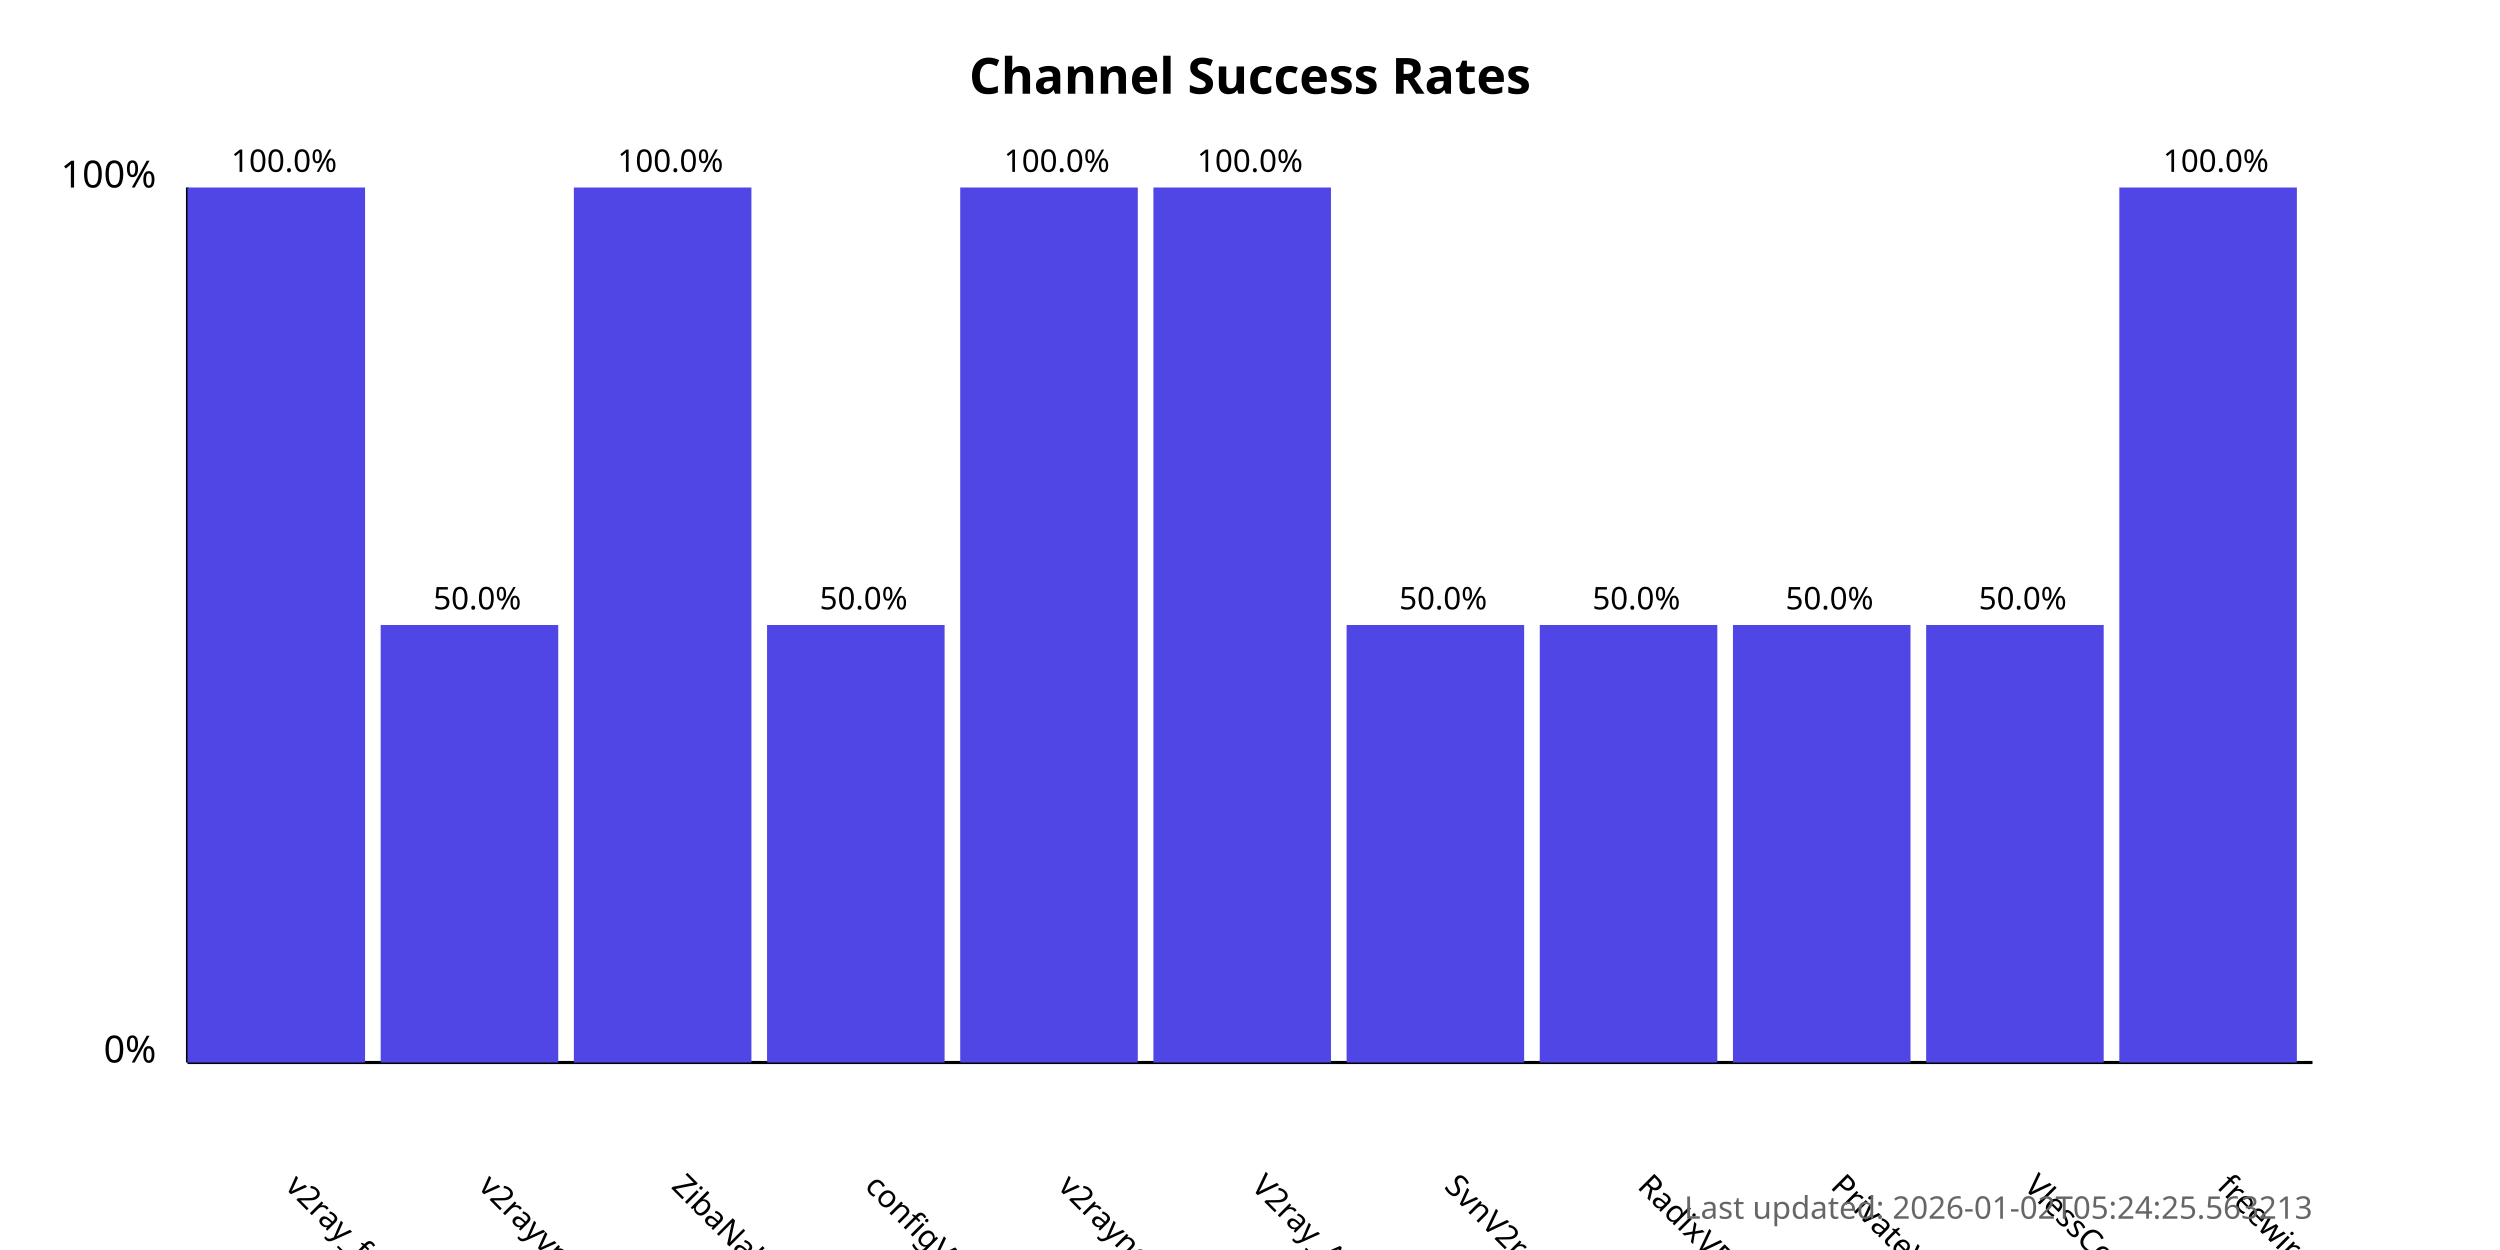
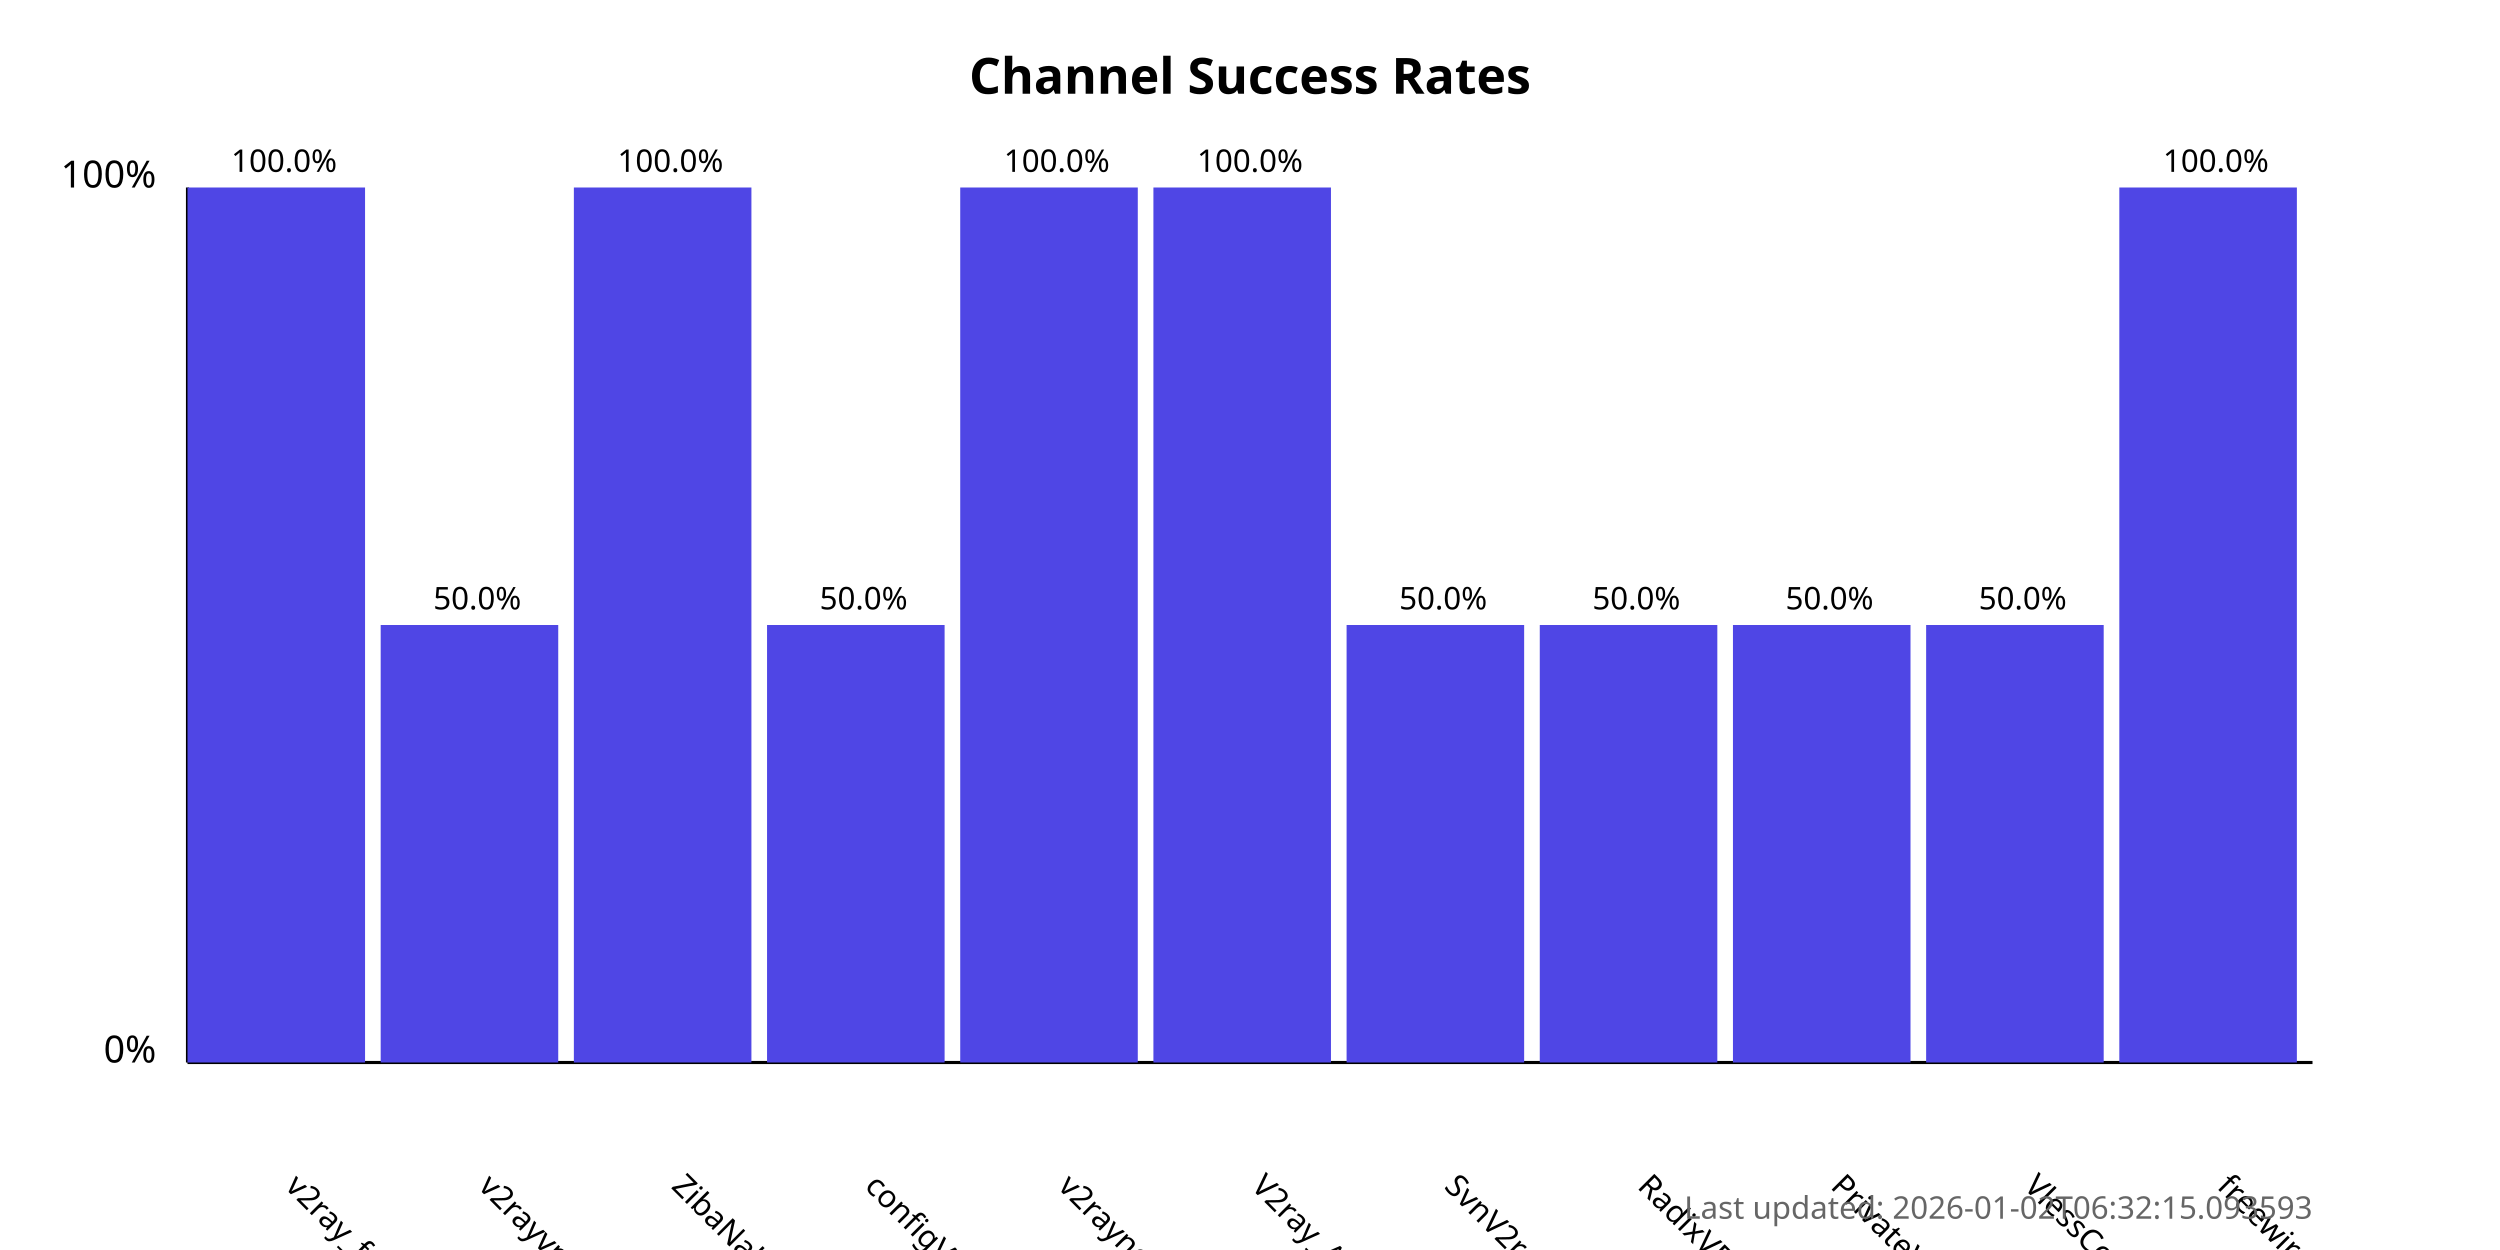
<svg xmlns="http://www.w3.org/2000/svg" width="800" height="400">
  <style>
            .chart-title { font: bold 16px sans-serif; }
            .axis-label { font: 12px sans-serif; }
            .tick-label { font: 10px sans-serif; }
            .bar { fill: #4f46e5; }
            .bar:hover { fill: #6366f1; }
            .timestamp { font: 10px sans-serif; fill: #666; }
        </style>
  <text x="400.0" y="30" text-anchor="middle" class="chart-title">
            Channel Success Rates
        </text>
  <line x1="60" y1="340" x2="60" y2="60" stroke="black" stroke-width="1" />
  <line x1="60" y1="340" x2="740" y2="340" stroke="black" stroke-width="1" />
  <text x="50" y="340" text-anchor="end" class="axis-label">0%</text>
  <text x="50" y="60" text-anchor="end" class="axis-label">100%</text>
  <g>
    <rect x="60" y="60.0" width="56.818" height="280.0" class="bar" />
    <text x="90.909" y="380" transform="rotate(45, 90.90909, 380)" text-anchor="start" class="tick-label">
                v2ray_free_conf
            </text>
    <text x="90.909" y="55.0" text-anchor="middle" class="tick-label">
                100.0%
            </text>
  </g>
  <g>
    <rect x="121.818" y="200.0" width="56.818" height="140.0" class="bar" />
    <text x="152.727" y="380" transform="rotate(45, 152.7273, 380)" text-anchor="start" class="tick-label">
                v2rayvpno
            </text>
    <text x="152.727" y="195.0" text-anchor="middle" class="tick-label">
                50.0%
            </text>
  </g>
  <g>
    <rect x="183.636" y="60.0" width="56.818" height="280.0" class="bar" />
    <text x="214.545" y="380" transform="rotate(45, 214.5455, 380)" text-anchor="start" class="tick-label">
                ZibaNabz
            </text>
    <text x="214.545" y="55.0" text-anchor="middle" class="tick-label">
                100.0%
            </text>
  </g>
  <g>
    <rect x="245.455" y="200.0" width="56.818" height="140.0" class="bar" />
    <text x="276.364" y="380" transform="rotate(45, 276.3636, 380)" text-anchor="start" class="tick-label">
                configV2rayForFree
            </text>
    <text x="276.364" y="195.0" text-anchor="middle" class="tick-label">
                50.0%
            </text>
  </g>
  <g>
    <rect x="307.273" y="60.0" width="56.818" height="280.0" class="bar" />
    <text x="338.182" y="380" transform="rotate(45, 338.1818, 380)" text-anchor="start" class="tick-label">
                v2rayngvpn
            </text>
    <text x="338.182" y="55.0" text-anchor="middle" class="tick-label">
                100.0%
            </text>
  </g>
  <g>
    <rect x="369.091" y="60.0" width="56.818" height="280.0" class="bar" />
    <text x="400.0" y="380" transform="rotate(45, 400.0, 380)" text-anchor="start" class="tick-label">
                V2ray_Alpha
            </text>
    <text x="400.0" y="55.0" text-anchor="middle" class="tick-label">
                100.0%
            </text>
  </g>
  <g>
    <rect x="430.909" y="200.0" width="56.818" height="140.0" class="bar" />
    <text x="461.818" y="380" transform="rotate(45, 461.8182, 380)" text-anchor="start" class="tick-label">
                SvnV2ray
            </text>
    <text x="461.818" y="195.0" text-anchor="middle" class="tick-label">
                50.0%
            </text>
  </g>
  <g>
    <rect x="492.727" y="200.0" width="56.818" height="140.0" class="bar" />
    <text x="523.636" y="380" transform="rotate(45, 523.6364, 380)" text-anchor="start" class="tick-label">
                RadixVPN
            </text>
    <text x="523.636" y="195.0" text-anchor="middle" class="tick-label">
                50.0%
            </text>
  </g>
  <g>
    <rect x="554.545" y="200.0" width="56.818" height="140.0" class="bar" />
    <text x="585.455" y="380" transform="rotate(45, 585.4545, 380)" text-anchor="start" class="tick-label">
                PrivateVPNs
            </text>
    <text x="585.455" y="195.0" text-anchor="middle" class="tick-label">
                50.0%
            </text>
  </g>
  <g>
    <rect x="616.364" y="200.0" width="56.818" height="140.0" class="bar" />
    <text x="647.273" y="380" transform="rotate(45, 647.2727, 380)" text-anchor="start" class="tick-label">
                VlessConfig
            </text>
    <text x="647.273" y="195.0" text-anchor="middle" class="tick-label">
                50.0%
            </text>
  </g>
  <g>
    <rect x="678.182" y="60.0" width="56.818" height="280.0" class="bar" />
    <text x="709.091" y="380" transform="rotate(45, 709.0909, 380)" text-anchor="start" class="tick-label">
                freewireguard
            </text>
    <text x="709.091" y="55.0" text-anchor="middle" class="tick-label">
                100.0%
            </text>
  </g>
  <text x="740" y="390" text-anchor="end" class="timestamp">
-             Last updated: 2026-01-02T05:24:25.563213
+             Last updated: 2026-01-02T06:32:15.093593
        </text>
</svg>
